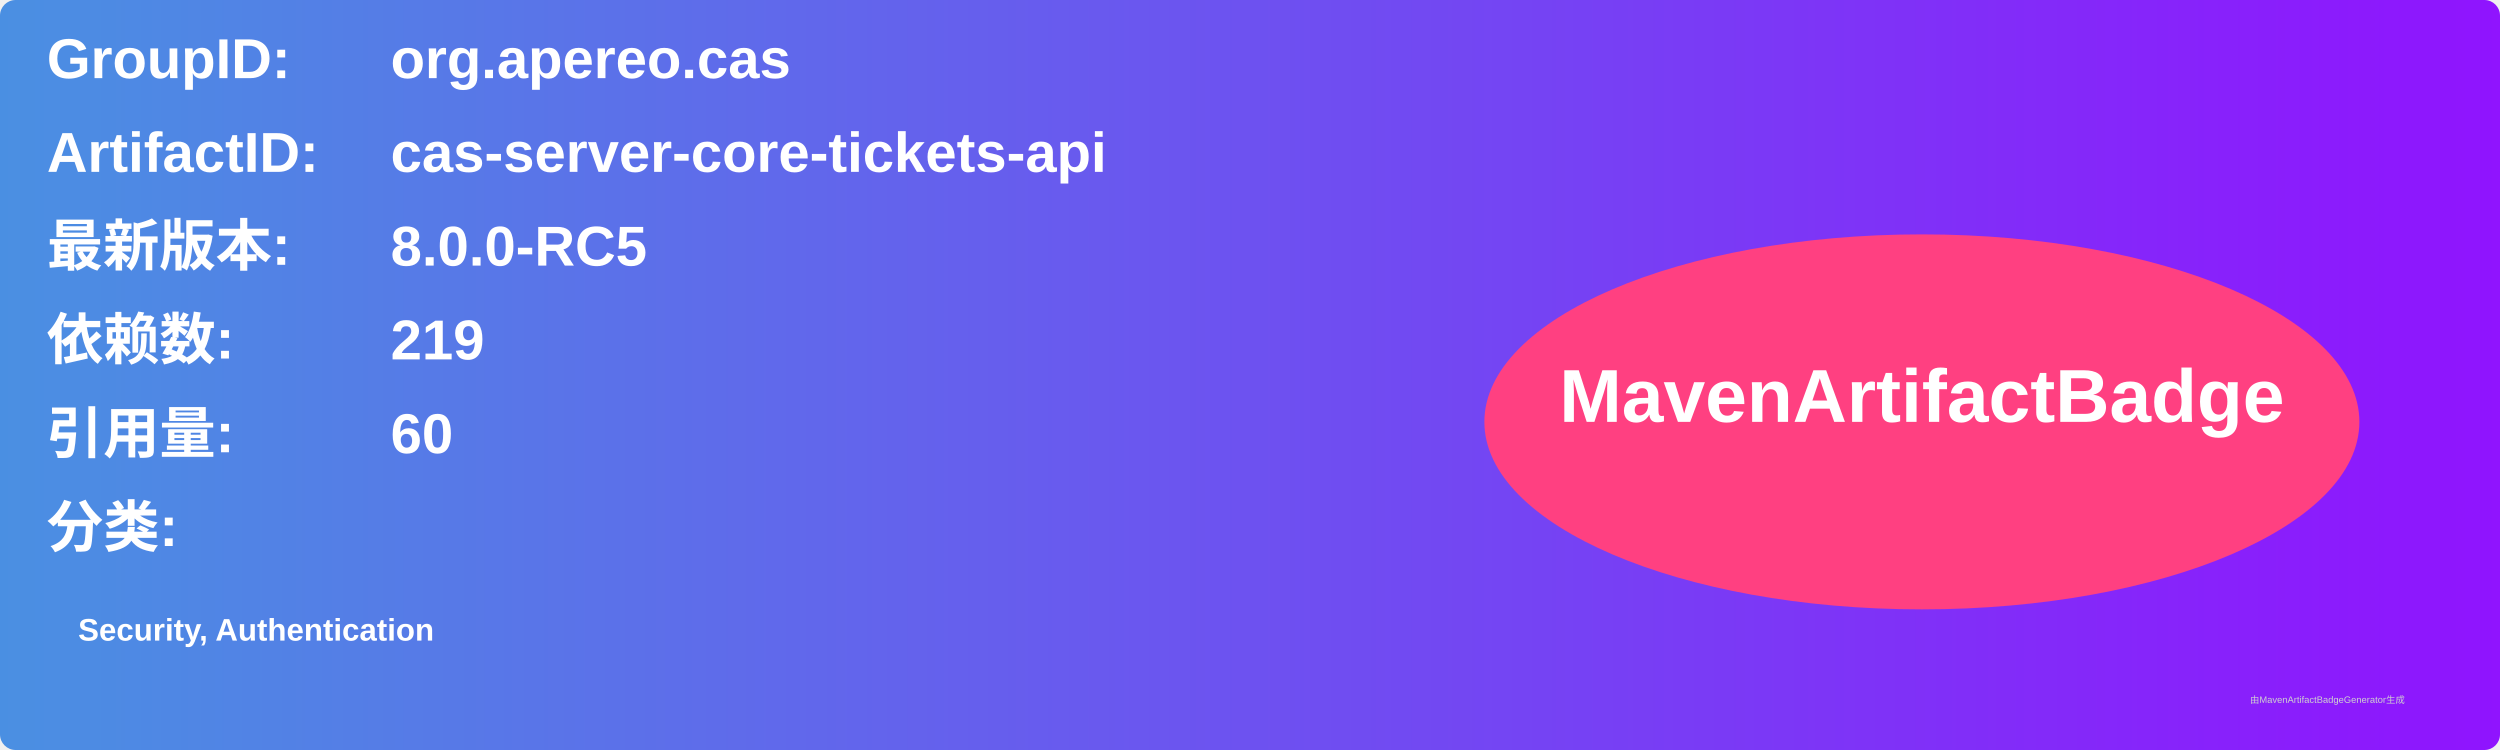
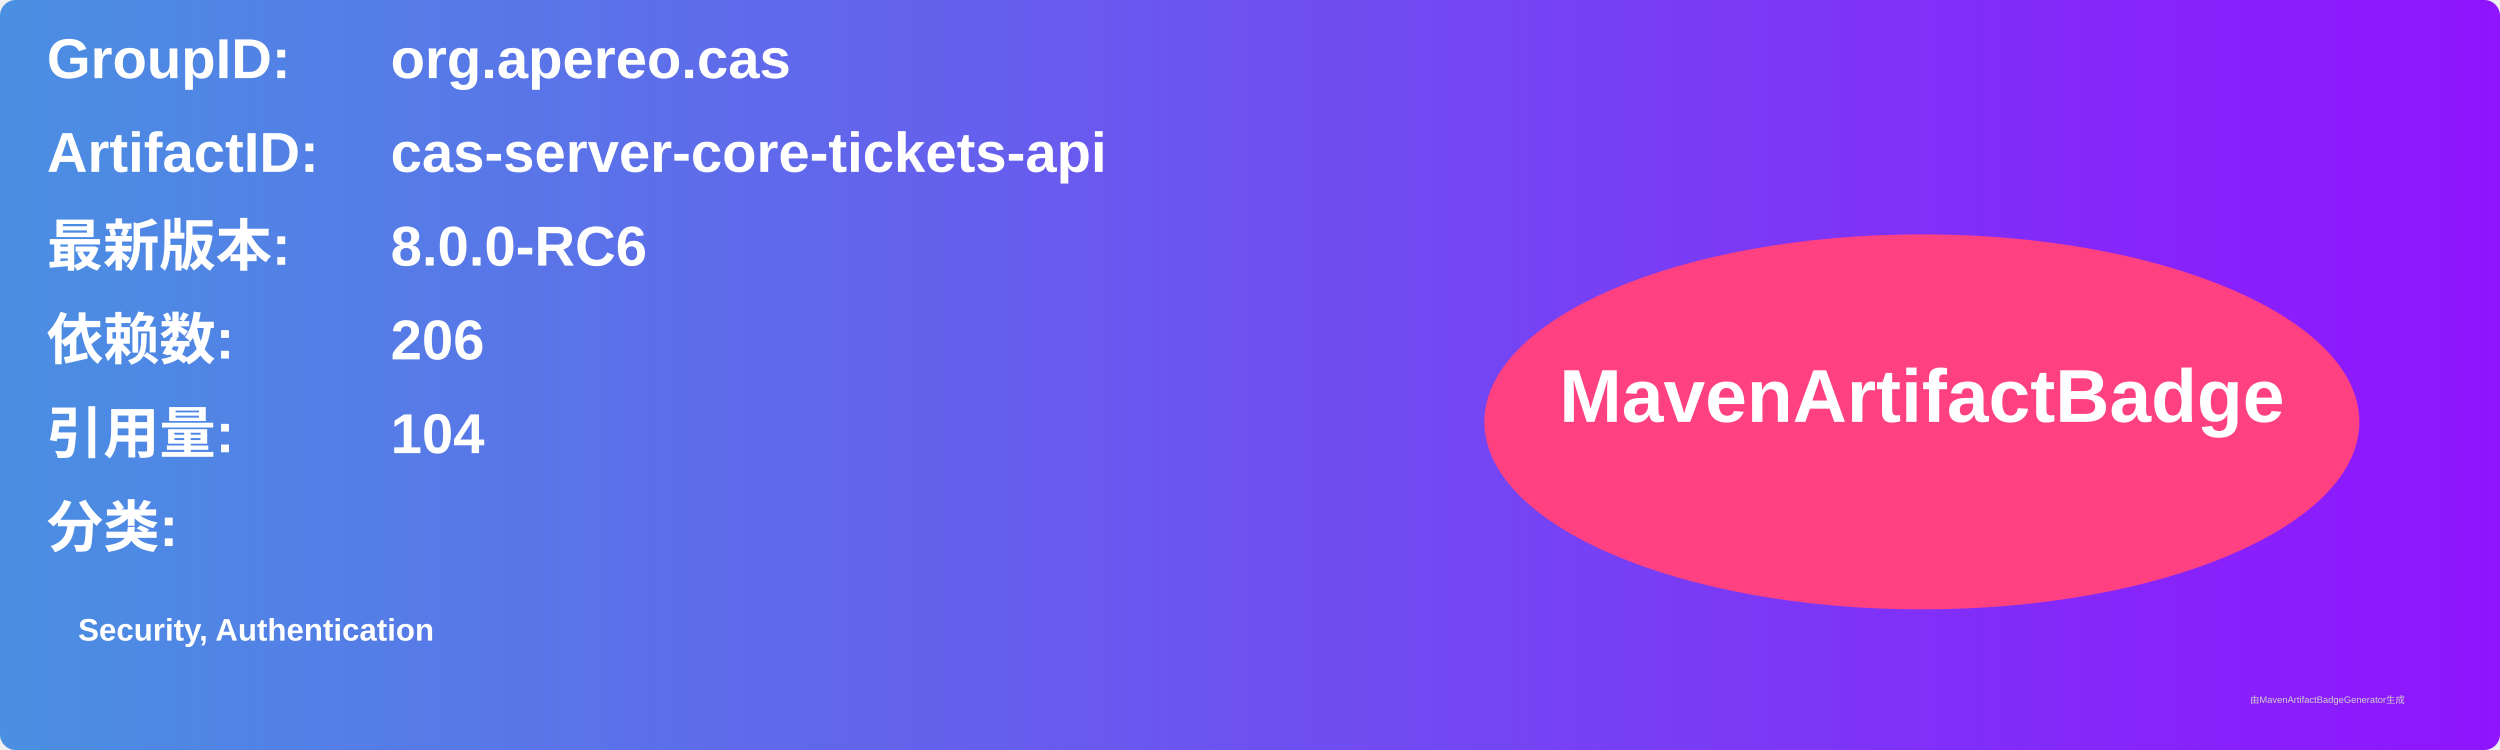
<svg xmlns="http://www.w3.org/2000/svg" width="800" height="240" viewBox="0 0 800 240">
  <linearGradient id="grad" x1="0%" y1="0%" x2="100%" y2="0%">
    <stop offset="0%" stop-color="#4a90e2" />
    <stop offset="100%" stop-color="#9013fe" />
  </linearGradient>
  <rect width="100%" height="100%" rx="5" ry="5" fill="url(#grad)" />
  <g transform="translate(15, 15)">
    <text x="0" y="10" font-family="Arial" font-size="18" fill="white" font-weight="bold" width="260">GroupID:</text>
    <text x="110" y="10" font-family="Arial" font-size="18" fill="white" font-weight="bold" width="460">org.apereo.cas</text>
    <text x="0" y="40" font-family="Arial" font-size="18" fill="white" font-weight="bold" width="260">ArtifactID:</text>
    <text x="110" y="40" font-family="Arial" font-size="18" fill="white" font-weight="bold" width="460">cas-server-core-tickets-api</text>
    <text x="0" y="70" font-family="Arial" font-size="18" fill="white" font-weight="bold">最新版本:</text>
    <text x="110" y="70" font-family="Arial" font-size="18" fill="white" font-weight="bold">
-       <tspan font-weight="bold">8.0.0-RC5</tspan>
+       <tspan font-weight="bold">8.0.0-RC6</tspan>
    </text>
    <text x="0" y="100" font-family="Arial" font-size="18" fill="white" font-weight="bold">依赖数: </text>
    <text x="110" y="100" font-family="Arial" font-size="18" fill="white">
-       <tspan font-weight="bold">219</tspan>
+       <tspan font-weight="bold">206</tspan>
    </text>
    <text x="0" y="130" font-family="Arial" font-size="18" fill="white" font-weight="bold">引用量: </text>
    <text x="110" y="130" font-family="Arial" font-size="18" fill="white">
-       <tspan font-weight="bold">60</tspan>
+       <tspan font-weight="bold">104</tspan>
    </text>
    <text x="0" y="160" font-family="Arial" font-size="18" fill="white" font-weight="bold">分类:</text>
    <text x="10" y="190" font-family="Arial" font-size="10" fill="white">
      <tspan font-weight="bold">Security, Authentication</tspan>
    </text>
    <ellipse cx="600" cy="120" rx="140" ry="60" fill="#ff4081" />
    <text x="600" y="120" text-anchor="middle" font-family="Arial" font-size="24" fill="white" font-weight="bold">MavenArtifactBadge</text>
  </g>
  <text x="720" y="225" font-family="Arial" font-size="3" fill="#d0d0d0">由MavenArtifactBadgeGenerator生成</text>
</svg>
